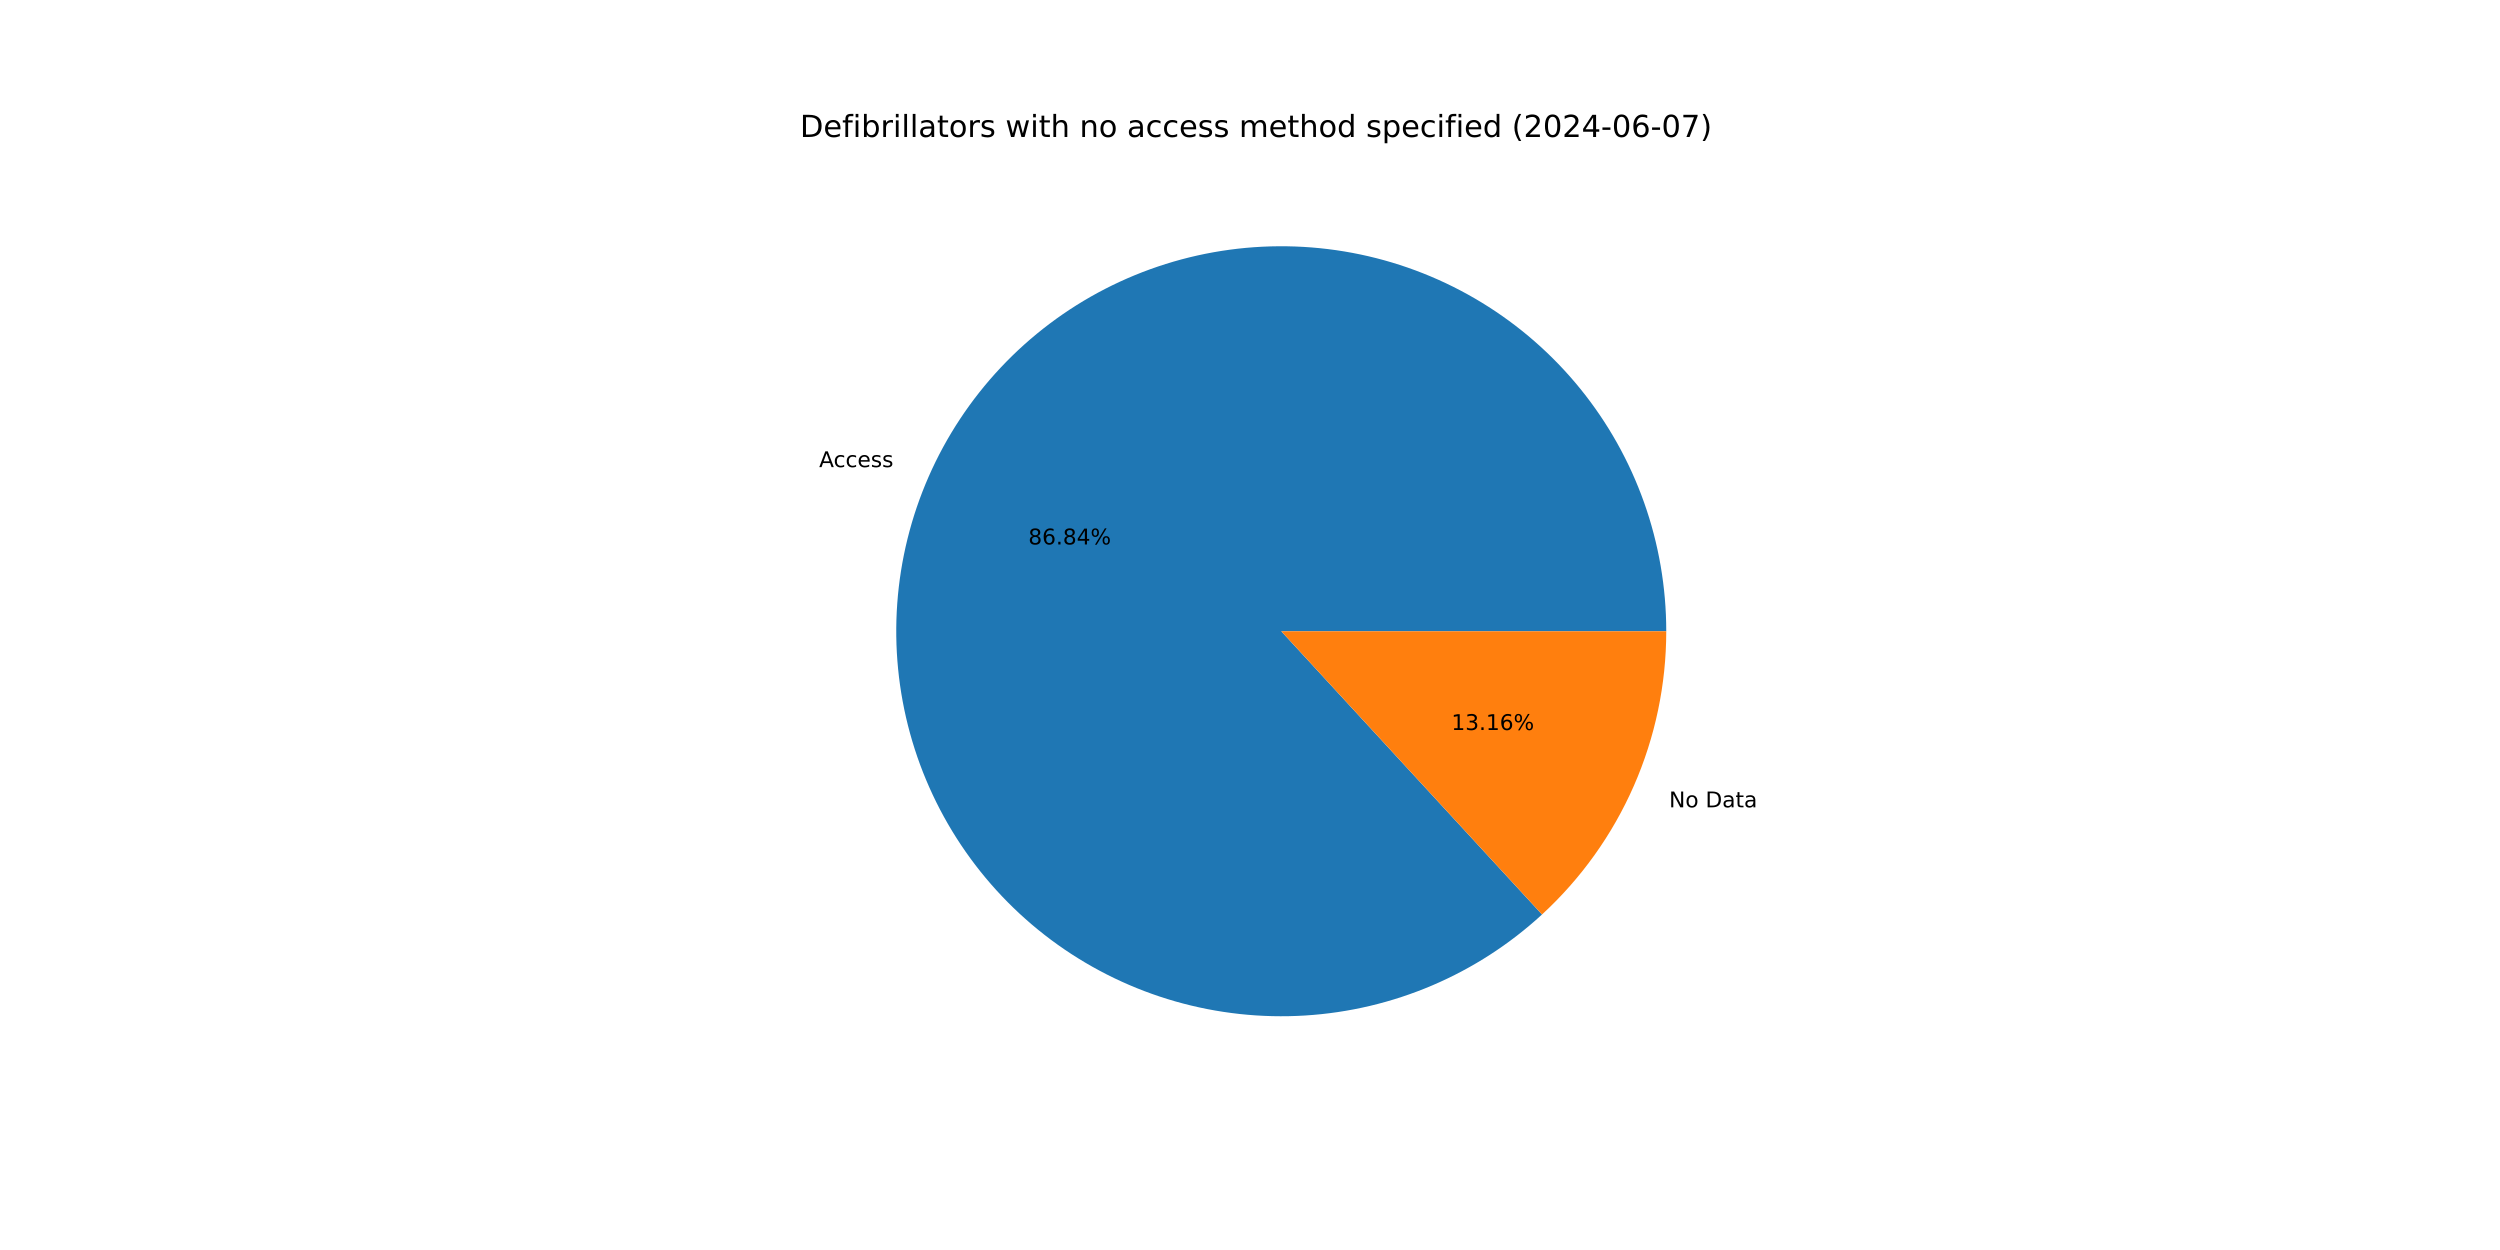
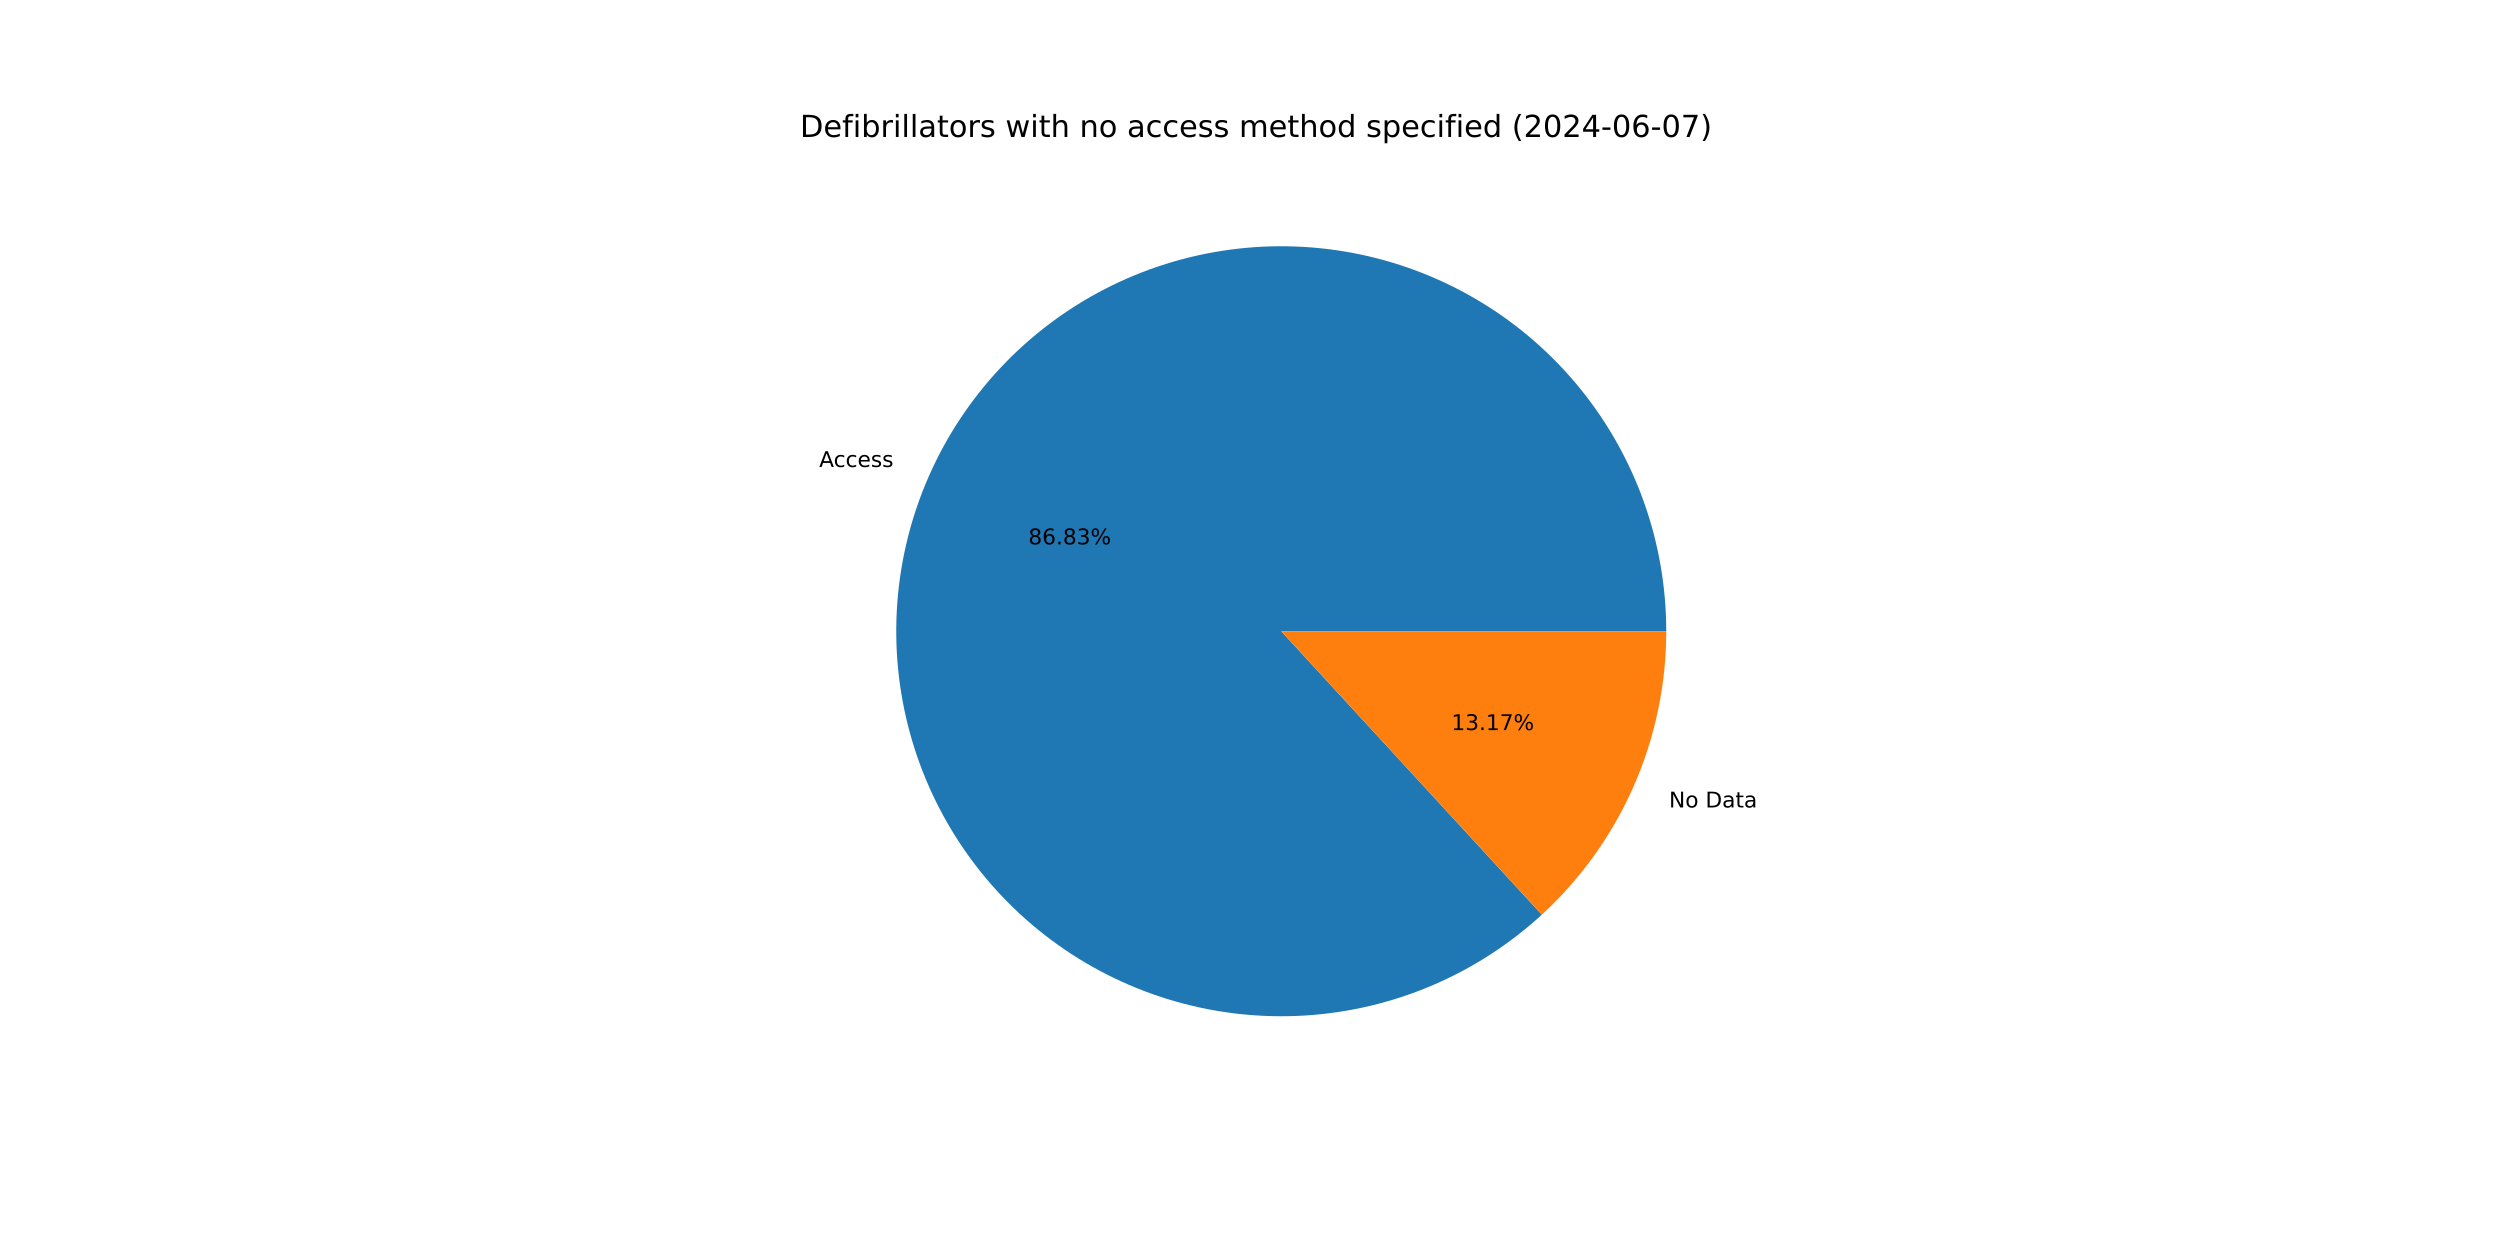
<svg xmlns="http://www.w3.org/2000/svg" xmlns:xlink="http://www.w3.org/1999/xlink" width="1152pt" height="576pt" viewBox="0 0 1152 576" version="1.1">
  <defs>
    <style type="text/css">*{stroke-linejoin: round; stroke-linecap: butt}</style>
  </defs>
  <g id="figure_1">
    <g id="patch_1">
      <path d="M 0 576  L 1152 576  L 1152 0  L 0 0  z " style="fill: #ffffff" />
    </g>
    <g id="axes_1">
      <g id="patch_2">
-         <path d="M 767.808 290.88  C 767.808 270.664 764.352 250.596 757.591 231.544  C 750.829 212.492 740.861 194.735 728.117 179.042  C 715.372 163.349 700.039 149.949 682.78 139.422  C 665.521 128.895 646.589 121.395 626.803 117.247  C 607.017 113.099 586.667 112.363 566.633 115.071  C 546.599 117.78 527.175 123.892 509.2 133.145  C 491.226 142.398 474.965 154.656 461.12 169.388  C 447.276 184.119 436.051 201.11 427.931 219.624  C 419.811 238.137 414.915 257.903 413.455 278.067  C 411.995 298.23 413.992 318.495 419.36 337.986  C 424.728 357.476 433.388 375.907 444.966 392.479  C 456.543 409.052 470.869 423.524 487.322 435.27  C 503.776 447.016 522.117 455.864 541.552 461.43  C 560.986 466.997 581.23 469.201 601.407 467.946  C 621.585 466.692 641.4 461.998 659.995 454.067  C 678.591 446.137 695.695 435.086 710.567 421.392  L 590.4 290.88  z " style="fill: #1f77b4" />
+         <path d="M 767.808 290.88  C 767.808 270.667 764.353 250.601 757.594 231.552  C 750.834 212.502 740.868 194.747 728.127 179.055  C 715.386 163.363 700.057 149.963 682.802 139.435  C 665.546 128.907 646.618 121.405 626.836 117.254  C 607.054 113.103 586.706 112.362 566.675 115.066  C 546.643 117.769 527.22 123.876 509.245 133.122  C 491.271 142.369 475.008 154.619 461.161 169.345  C 447.314 184.07 436.084 201.054 427.958 219.562  C 419.833 238.07 414.929 257.831 413.461 277.991  C 411.992 298.151 413.98 318.414 419.338 337.904  C 424.696 357.395 433.345 375.827 444.912 392.403  C 456.48 408.98 470.795 423.458 487.24 435.211  C 503.685 446.965 522.018 455.822 541.446 461.4  C 560.875 466.978 581.114 469.194 601.289 467.953  C 621.465 466.713 641.28 462.033 659.879 454.117  C 678.477 446.201 695.587 435.164 710.468 421.484  L 590.4 290.88  z " style="fill: #1f77b4" />
      </g>
      <g id="patch_3">
-         <path d="M 710.567 421.392  C 728.612 404.778 743.017 384.6 752.869 362.136  C 762.721 339.673 767.808 315.409 767.808 290.88  L 590.4 290.88  z " style="fill: #ff7f0e" />
+         <path d="M 710.468 421.484  C 728.542 404.867 742.972 384.679 752.842 362.198  C 762.711 339.718 767.808 315.432 767.808 290.88  L 590.4 290.88  z " style="fill: #ff7f0e" />
      </g>
      <g id="matplotlib.axis_1" />
      <g id="matplotlib.axis_2" />
      <g id="text_1">
-         <g transform="translate(377.4499 215.2572) scale(0.1 -0.1)">
+         <g transform="translate(377.4798 215.1892) scale(0.1 -0.1)">
          <defs>
            <path id="DejaVuSans-41" d="M 2188 4044  L 1331 1722  L 3047 1722  L 2188 4044  z M 1831 4666  L 2547 4666  L 4325 0  L 3669 0  L 3244 1197  L 1141 1197  L 716 0  L 50 0  L 1831 4666  z " transform="scale(0.015625)" />
            <path id="DejaVuSans-63" d="M 3122 3366  L 3122 2828  Q 2878 2963 2633 3030  Q 2388 3097 2138 3097  Q 1578 3097 1268 2742  Q 959 2388 959 1747  Q 959 1106 1268 751  Q 1578 397 2138 397  Q 2388 397 2633 464  Q 2878 531 3122 666  L 3122 134  Q 2881 22 2623 -34  Q 2366 -91 2075 -91  Q 1284 -91 818 406  Q 353 903 353 1747  Q 353 2603 823 3093  Q 1294 3584 2113 3584  Q 2378 3584 2631 3529  Q 2884 3475 3122 3366  z " transform="scale(0.015625)" />
            <path id="DejaVuSans-65" d="M 3597 1894  L 3597 1613  L 953 1613  Q 991 1019 1311 708  Q 1631 397 2203 397  Q 2534 397 2845 478  Q 3156 559 3463 722  L 3463 178  Q 3153 47 2828 -22  Q 2503 -91 2169 -91  Q 1331 -91 842 396  Q 353 884 353 1716  Q 353 2575 817 3079  Q 1281 3584 2069 3584  Q 2775 3584 3186 3129  Q 3597 2675 3597 1894  z M 3022 2063  Q 3016 2534 2758 2815  Q 2500 3097 2075 3097  Q 1594 3097 1305 2825  Q 1016 2553 972 2059  L 3022 2063  z " transform="scale(0.015625)" />
            <path id="DejaVuSans-73" d="M 2834 3397  L 2834 2853  Q 2591 2978 2328 3040  Q 2066 3103 1784 3103  Q 1356 3103 1142 2972  Q 928 2841 928 2578  Q 928 2378 1081 2264  Q 1234 2150 1697 2047  L 1894 2003  Q 2506 1872 2764 1633  Q 3022 1394 3022 966  Q 3022 478 2636 193  Q 2250 -91 1575 -91  Q 1294 -91 989 -36  Q 684 19 347 128  L 347 722  Q 666 556 975 473  Q 1284 391 1588 391  Q 1994 391 2212 530  Q 2431 669 2431 922  Q 2431 1156 2273 1281  Q 2116 1406 1581 1522  L 1381 1569  Q 847 1681 609 1914  Q 372 2147 372 2553  Q 372 3047 722 3315  Q 1072 3584 1716 3584  Q 2034 3584 2315 3537  Q 2597 3491 2834 3397  z " transform="scale(0.015625)" />
          </defs>
          <use xlink:href="#DejaVuSans-41" />
          <use xlink:href="#DejaVuSans-63" x="66.658" />
          <use xlink:href="#DejaVuSans-63" x="121.639" />
          <use xlink:href="#DejaVuSans-65" x="176.619" />
          <use xlink:href="#DejaVuSans-73" x="238.143" />
          <use xlink:href="#DejaVuSans-73" x="290.242" />
        </g>
      </g>
      <g id="text_2">
-         <g transform="translate(473.8539 250.8855) scale(0.1 -0.1)">
+         <g transform="translate(473.8702 250.8484) scale(0.1 -0.1)">
          <defs>
            <path id="DejaVuSans-38" d="M 2034 2216  Q 1584 2216 1326 1975  Q 1069 1734 1069 1313  Q 1069 891 1326 650  Q 1584 409 2034 409  Q 2484 409 2743 651  Q 3003 894 3003 1313  Q 3003 1734 2745 1975  Q 2488 2216 2034 2216  z M 1403 2484  Q 997 2584 770 2862  Q 544 3141 544 3541  Q 544 4100 942 4425  Q 1341 4750 2034 4750  Q 2731 4750 3128 4425  Q 3525 4100 3525 3541  Q 3525 3141 3298 2862  Q 3072 2584 2669 2484  Q 3125 2378 3379 2068  Q 3634 1759 3634 1313  Q 3634 634 3220 271  Q 2806 -91 2034 -91  Q 1263 -91 848 271  Q 434 634 434 1313  Q 434 1759 690 2068  Q 947 2378 1403 2484  z M 1172 3481  Q 1172 3119 1398 2916  Q 1625 2713 2034 2713  Q 2441 2713 2670 2916  Q 2900 3119 2900 3481  Q 2900 3844 2670 4047  Q 2441 4250 2034 4250  Q 1625 4250 1398 4047  Q 1172 3844 1172 3481  z " transform="scale(0.015625)" />
            <path id="DejaVuSans-36" d="M 2113 2584  Q 1688 2584 1439 2293  Q 1191 2003 1191 1497  Q 1191 994 1439 701  Q 1688 409 2113 409  Q 2538 409 2786 701  Q 3034 994 3034 1497  Q 3034 2003 2786 2293  Q 2538 2584 2113 2584  z M 3366 4563  L 3366 3988  Q 3128 4100 2886 4159  Q 2644 4219 2406 4219  Q 1781 4219 1451 3797  Q 1122 3375 1075 2522  Q 1259 2794 1537 2939  Q 1816 3084 2150 3084  Q 2853 3084 3261 2657  Q 3669 2231 3669 1497  Q 3669 778 3244 343  Q 2819 -91 2113 -91  Q 1303 -91 875 529  Q 447 1150 447 2328  Q 447 3434 972 4092  Q 1497 4750 2381 4750  Q 2619 4750 2861 4703  Q 3103 4656 3366 4563  z " transform="scale(0.015625)" />
            <path id="DejaVuSans-2e" d="M 684 794  L 1344 794  L 1344 0  L 684 0  L 684 794  z " transform="scale(0.015625)" />
-             <path id="DejaVuSans-34" d="M 2419 4116  L 825 1625  L 2419 1625  L 2419 4116  z M 2253 4666  L 3047 4666  L 3047 1625  L 3713 1625  L 3713 1100  L 3047 1100  L 3047 0  L 2419 0  L 2419 1100  L 313 1100  L 313 1709  L 2253 4666  z " transform="scale(0.015625)" />
+             <path id="DejaVuSans-33" d="M 2597 2516  Q 3050 2419 3304 2112  Q 3559 1806 3559 1356  Q 3559 666 3084 287  Q 2609 -91 1734 -91  Q 1441 -91 1130 -33  Q 819 25 488 141  L 488 750  Q 750 597 1062 519  Q 1375 441 1716 441  Q 2309 441 2620 675  Q 2931 909 2931 1356  Q 2931 1769 2642 2001  Q 2353 2234 1838 2234  L 1294 2234  L 1294 2753  L 1863 2753  Q 2328 2753 2575 2939  Q 2822 3125 2822 3475  Q 2822 3834 2567 4026  Q 2313 4219 1838 4219  Q 1578 4219 1281 4162  Q 984 4106 628 3988  L 628 4550  Q 988 4650 1302 4700  Q 1616 4750 1894 4750  Q 2613 4750 3031 4423  Q 3450 4097 3450 3541  Q 3450 3153 3228 2886  Q 3006 2619 2597 2516  z " transform="scale(0.015625)" />
            <path id="DejaVuSans-25" d="M 4653 2053  Q 4381 2053 4226 1822  Q 4072 1591 4072 1178  Q 4072 772 4226 539  Q 4381 306 4653 306  Q 4919 306 5073 539  Q 5228 772 5228 1178  Q 5228 1588 5073 1820  Q 4919 2053 4653 2053  z M 4653 2450  Q 5147 2450 5437 2106  Q 5728 1763 5728 1178  Q 5728 594 5436 251  Q 5144 -91 4653 -91  Q 4153 -91 3862 251  Q 3572 594 3572 1178  Q 3572 1766 3864 2108  Q 4156 2450 4653 2450  z M 1428 4353  Q 1159 4353 1004 4120  Q 850 3888 850 3481  Q 850 3069 1003 2837  Q 1156 2606 1428 2606  Q 1700 2606 1854 2837  Q 2009 3069 2009 3481  Q 2009 3884 1853 4118  Q 1697 4353 1428 4353  z M 4250 4750  L 4750 4750  L 1831 -91  L 1331 -91  L 4250 4750  z M 1428 4750  Q 1922 4750 2215 4408  Q 2509 4066 2509 3481  Q 2509 2891 2217 2550  Q 1925 2209 1428 2209  Q 931 2209 642 2551  Q 353 2894 353 3481  Q 353 4063 643 4406  Q 934 4750 1428 4750  z " transform="scale(0.015625)" />
          </defs>
          <use xlink:href="#DejaVuSans-38" />
          <use xlink:href="#DejaVuSans-36" x="63.623" />
          <use xlink:href="#DejaVuSans-2e" x="127.246" />
          <use xlink:href="#DejaVuSans-38" x="159.033" />
-           <use xlink:href="#DejaVuSans-34" x="222.656" />
+           <use xlink:href="#DejaVuSans-33" x="222.656" />
          <use xlink:href="#DejaVuSans-25" x="286.279" />
        </g>
      </g>
      <g id="text_3">
-         <g transform="translate(769.1157 372.0215) scale(0.1 -0.1)">
+         <g transform="translate(769.0858 372.0896) scale(0.1 -0.1)">
          <defs>
            <path id="DejaVuSans-4e" d="M 628 4666  L 1478 4666  L 3547 763  L 3547 4666  L 4159 4666  L 4159 0  L 3309 0  L 1241 3903  L 1241 0  L 628 0  L 628 4666  z " transform="scale(0.015625)" />
            <path id="DejaVuSans-6f" d="M 1959 3097  Q 1497 3097 1228 2736  Q 959 2375 959 1747  Q 959 1119 1226 758  Q 1494 397 1959 397  Q 2419 397 2687 759  Q 2956 1122 2956 1747  Q 2956 2369 2687 2733  Q 2419 3097 1959 3097  z M 1959 3584  Q 2709 3584 3137 3096  Q 3566 2609 3566 1747  Q 3566 888 3137 398  Q 2709 -91 1959 -91  Q 1206 -91 779 398  Q 353 888 353 1747  Q 353 2609 779 3096  Q 1206 3584 1959 3584  z " transform="scale(0.015625)" />
            <path id="DejaVuSans-20" transform="scale(0.015625)" />
            <path id="DejaVuSans-44" d="M 1259 4147  L 1259 519  L 2022 519  Q 2988 519 3436 956  Q 3884 1394 3884 2338  Q 3884 3275 3436 3711  Q 2988 4147 2022 4147  L 1259 4147  z M 628 4666  L 1925 4666  Q 3281 4666 3915 4102  Q 4550 3538 4550 2338  Q 4550 1131 3912 565  Q 3275 0 1925 0  L 628 0  L 628 4666  z " transform="scale(0.015625)" />
            <path id="DejaVuSans-61" d="M 2194 1759  Q 1497 1759 1228 1600  Q 959 1441 959 1056  Q 959 750 1161 570  Q 1363 391 1709 391  Q 2188 391 2477 730  Q 2766 1069 2766 1631  L 2766 1759  L 2194 1759  z M 3341 1997  L 3341 0  L 2766 0  L 2766 531  Q 2569 213 2275 61  Q 1981 -91 1556 -91  Q 1019 -91 701 211  Q 384 513 384 1019  Q 384 1609 779 1909  Q 1175 2209 1959 2209  L 2766 2209  L 2766 2266  Q 2766 2663 2505 2880  Q 2244 3097 1772 3097  Q 1472 3097 1187 3025  Q 903 2953 641 2809  L 641 3341  Q 956 3463 1253 3523  Q 1550 3584 1831 3584  Q 2591 3584 2966 3190  Q 3341 2797 3341 1997  z " transform="scale(0.015625)" />
            <path id="DejaVuSans-74" d="M 1172 4494  L 1172 3500  L 2356 3500  L 2356 3053  L 1172 3053  L 1172 1153  Q 1172 725 1289 603  Q 1406 481 1766 481  L 2356 481  L 2356 0  L 1766 0  Q 1100 0 847 248  Q 594 497 594 1153  L 594 3053  L 172 3053  L 172 3500  L 594 3500  L 594 4494  L 1172 4494  z " transform="scale(0.015625)" />
          </defs>
          <use xlink:href="#DejaVuSans-4e" />
          <use xlink:href="#DejaVuSans-6f" x="74.805" />
          <use xlink:href="#DejaVuSans-20" x="135.986" />
          <use xlink:href="#DejaVuSans-44" x="167.773" />
          <use xlink:href="#DejaVuSans-61" x="244.775" />
          <use xlink:href="#DejaVuSans-74" x="306.055" />
          <use xlink:href="#DejaVuSans-61" x="345.264" />
        </g>
      </g>
      <g id="text_4">
-         <g transform="translate(668.8164 336.3933) scale(0.1 -0.1)">
+         <g transform="translate(668.8002 336.4304) scale(0.1 -0.1)">
          <defs>
            <path id="DejaVuSans-31" d="M 794 531  L 1825 531  L 1825 4091  L 703 3866  L 703 4441  L 1819 4666  L 2450 4666  L 2450 531  L 3481 531  L 3481 0  L 794 0  L 794 531  z " transform="scale(0.015625)" />
-             <path id="DejaVuSans-33" d="M 2597 2516  Q 3050 2419 3304 2112  Q 3559 1806 3559 1356  Q 3559 666 3084 287  Q 2609 -91 1734 -91  Q 1441 -91 1130 -33  Q 819 25 488 141  L 488 750  Q 750 597 1062 519  Q 1375 441 1716 441  Q 2309 441 2620 675  Q 2931 909 2931 1356  Q 2931 1769 2642 2001  Q 2353 2234 1838 2234  L 1294 2234  L 1294 2753  L 1863 2753  Q 2328 2753 2575 2939  Q 2822 3125 2822 3475  Q 2822 3834 2567 4026  Q 2313 4219 1838 4219  Q 1578 4219 1281 4162  Q 984 4106 628 3988  L 628 4550  Q 988 4650 1302 4700  Q 1616 4750 1894 4750  Q 2613 4750 3031 4423  Q 3450 4097 3450 3541  Q 3450 3153 3228 2886  Q 3006 2619 2597 2516  z " transform="scale(0.015625)" />
+             <path id="DejaVuSans-37" d="M 525 4666  L 3525 4666  L 3525 4397  L 1831 0  L 1172 0  L 2766 4134  L 525 4134  L 525 4666  z " transform="scale(0.015625)" />
          </defs>
          <use xlink:href="#DejaVuSans-31" />
          <use xlink:href="#DejaVuSans-33" x="63.623" />
          <use xlink:href="#DejaVuSans-2e" x="127.246" />
          <use xlink:href="#DejaVuSans-31" x="159.033" />
-           <use xlink:href="#DejaVuSans-36" x="222.656" />
+           <use xlink:href="#DejaVuSans-37" x="222.656" />
          <use xlink:href="#DejaVuSans-25" x="286.279" />
        </g>
      </g>
      <g id="text_5">
        <g transform="translate(368.64 63.12) scale(0.14 -0.14)">
          <defs>
            <path id="DejaVuSans-66" d="M 2375 4863  L 2375 4384  L 1825 4384  Q 1516 4384 1395 4259  Q 1275 4134 1275 3809  L 1275 3500  L 2222 3500  L 2222 3053  L 1275 3053  L 1275 0  L 697 0  L 697 3053  L 147 3053  L 147 3500  L 697 3500  L 697 3744  Q 697 4328 969 4595  Q 1241 4863 1831 4863  L 2375 4863  z " transform="scale(0.015625)" />
            <path id="DejaVuSans-69" d="M 603 3500  L 1178 3500  L 1178 0  L 603 0  L 603 3500  z M 603 4863  L 1178 4863  L 1178 4134  L 603 4134  L 603 4863  z " transform="scale(0.015625)" />
            <path id="DejaVuSans-62" d="M 3116 1747  Q 3116 2381 2855 2742  Q 2594 3103 2138 3103  Q 1681 3103 1420 2742  Q 1159 2381 1159 1747  Q 1159 1113 1420 752  Q 1681 391 2138 391  Q 2594 391 2855 752  Q 3116 1113 3116 1747  z M 1159 2969  Q 1341 3281 1617 3432  Q 1894 3584 2278 3584  Q 2916 3584 3314 3078  Q 3713 2572 3713 1747  Q 3713 922 3314 415  Q 2916 -91 2278 -91  Q 1894 -91 1617 61  Q 1341 213 1159 525  L 1159 0  L 581 0  L 581 4863  L 1159 4863  L 1159 2969  z " transform="scale(0.015625)" />
            <path id="DejaVuSans-72" d="M 2631 2963  Q 2534 3019 2420 3045  Q 2306 3072 2169 3072  Q 1681 3072 1420 2755  Q 1159 2438 1159 1844  L 1159 0  L 581 0  L 581 3500  L 1159 3500  L 1159 2956  Q 1341 3275 1631 3429  Q 1922 3584 2338 3584  Q 2397 3584 2469 3576  Q 2541 3569 2628 3553  L 2631 2963  z " transform="scale(0.015625)" />
            <path id="DejaVuSans-6c" d="M 603 4863  L 1178 4863  L 1178 0  L 603 0  L 603 4863  z " transform="scale(0.015625)" />
            <path id="DejaVuSans-77" d="M 269 3500  L 844 3500  L 1563 769  L 2278 3500  L 2956 3500  L 3675 769  L 4391 3500  L 4966 3500  L 4050 0  L 3372 0  L 2619 2869  L 1863 0  L 1184 0  L 269 3500  z " transform="scale(0.015625)" />
            <path id="DejaVuSans-68" d="M 3513 2113  L 3513 0  L 2938 0  L 2938 2094  Q 2938 2591 2744 2837  Q 2550 3084 2163 3084  Q 1697 3084 1428 2787  Q 1159 2491 1159 1978  L 1159 0  L 581 0  L 581 4863  L 1159 4863  L 1159 2956  Q 1366 3272 1645 3428  Q 1925 3584 2291 3584  Q 2894 3584 3203 3211  Q 3513 2838 3513 2113  z " transform="scale(0.015625)" />
            <path id="DejaVuSans-6e" d="M 3513 2113  L 3513 0  L 2938 0  L 2938 2094  Q 2938 2591 2744 2837  Q 2550 3084 2163 3084  Q 1697 3084 1428 2787  Q 1159 2491 1159 1978  L 1159 0  L 581 0  L 581 3500  L 1159 3500  L 1159 2956  Q 1366 3272 1645 3428  Q 1925 3584 2291 3584  Q 2894 3584 3203 3211  Q 3513 2838 3513 2113  z " transform="scale(0.015625)" />
            <path id="DejaVuSans-6d" d="M 3328 2828  Q 3544 3216 3844 3400  Q 4144 3584 4550 3584  Q 5097 3584 5394 3201  Q 5691 2819 5691 2113  L 5691 0  L 5113 0  L 5113 2094  Q 5113 2597 4934 2840  Q 4756 3084 4391 3084  Q 3944 3084 3684 2787  Q 3425 2491 3425 1978  L 3425 0  L 2847 0  L 2847 2094  Q 2847 2600 2669 2842  Q 2491 3084 2119 3084  Q 1678 3084 1418 2786  Q 1159 2488 1159 1978  L 1159 0  L 581 0  L 581 3500  L 1159 3500  L 1159 2956  Q 1356 3278 1631 3431  Q 1906 3584 2284 3584  Q 2666 3584 2933 3390  Q 3200 3197 3328 2828  z " transform="scale(0.015625)" />
            <path id="DejaVuSans-64" d="M 2906 2969  L 2906 4863  L 3481 4863  L 3481 0  L 2906 0  L 2906 525  Q 2725 213 2448 61  Q 2172 -91 1784 -91  Q 1150 -91 751 415  Q 353 922 353 1747  Q 353 2572 751 3078  Q 1150 3584 1784 3584  Q 2172 3584 2448 3432  Q 2725 3281 2906 2969  z M 947 1747  Q 947 1113 1208 752  Q 1469 391 1925 391  Q 2381 391 2643 752  Q 2906 1113 2906 1747  Q 2906 2381 2643 2742  Q 2381 3103 1925 3103  Q 1469 3103 1208 2742  Q 947 2381 947 1747  z " transform="scale(0.015625)" />
            <path id="DejaVuSans-70" d="M 1159 525  L 1159 -1331  L 581 -1331  L 581 3500  L 1159 3500  L 1159 2969  Q 1341 3281 1617 3432  Q 1894 3584 2278 3584  Q 2916 3584 3314 3078  Q 3713 2572 3713 1747  Q 3713 922 3314 415  Q 2916 -91 2278 -91  Q 1894 -91 1617 61  Q 1341 213 1159 525  z M 3116 1747  Q 3116 2381 2855 2742  Q 2594 3103 2138 3103  Q 1681 3103 1420 2742  Q 1159 2381 1159 1747  Q 1159 1113 1420 752  Q 1681 391 2138 391  Q 2594 391 2855 752  Q 3116 1113 3116 1747  z " transform="scale(0.015625)" />
            <path id="DejaVuSans-28" d="M 1984 4856  Q 1566 4138 1362 3434  Q 1159 2731 1159 2009  Q 1159 1288 1364 580  Q 1569 -128 1984 -844  L 1484 -844  Q 1016 -109 783 600  Q 550 1309 550 2009  Q 550 2706 781 3412  Q 1013 4119 1484 4856  L 1984 4856  z " transform="scale(0.015625)" />
            <path id="DejaVuSans-32" d="M 1228 531  L 3431 531  L 3431 0  L 469 0  L 469 531  Q 828 903 1448 1529  Q 2069 2156 2228 2338  Q 2531 2678 2651 2914  Q 2772 3150 2772 3378  Q 2772 3750 2511 3984  Q 2250 4219 1831 4219  Q 1534 4219 1204 4116  Q 875 4013 500 3803  L 500 4441  Q 881 4594 1212 4672  Q 1544 4750 1819 4750  Q 2544 4750 2975 4387  Q 3406 4025 3406 3419  Q 3406 3131 3298 2873  Q 3191 2616 2906 2266  Q 2828 2175 2409 1742  Q 1991 1309 1228 531  z " transform="scale(0.015625)" />
            <path id="DejaVuSans-30" d="M 2034 4250  Q 1547 4250 1301 3770  Q 1056 3291 1056 2328  Q 1056 1369 1301 889  Q 1547 409 2034 409  Q 2525 409 2770 889  Q 3016 1369 3016 2328  Q 3016 3291 2770 3770  Q 2525 4250 2034 4250  z M 2034 4750  Q 2819 4750 3233 4129  Q 3647 3509 3647 2328  Q 3647 1150 3233 529  Q 2819 -91 2034 -91  Q 1250 -91 836 529  Q 422 1150 422 2328  Q 422 3509 836 4129  Q 1250 4750 2034 4750  z " transform="scale(0.015625)" />
+             <path id="DejaVuSans-34" d="M 2419 4116  L 825 1625  L 2419 1625  L 2419 4116  z M 2253 4666  L 3047 4666  L 3047 1625  L 3713 1625  L 3713 1100  L 3047 1100  L 3047 0  L 2419 0  L 2419 1100  L 313 1100  L 313 1709  L 2253 4666  z " transform="scale(0.015625)" />
            <path id="DejaVuSans-2d" d="M 313 2009  L 1997 2009  L 1997 1497  L 313 1497  L 313 2009  z " transform="scale(0.015625)" />
-             <path id="DejaVuSans-37" d="M 525 4666  L 3525 4666  L 3525 4397  L 1831 0  L 1172 0  L 2766 4134  L 525 4134  L 525 4666  z " transform="scale(0.015625)" />
            <path id="DejaVuSans-29" d="M 513 4856  L 1013 4856  Q 1481 4119 1714 3412  Q 1947 2706 1947 2009  Q 1947 1309 1714 600  Q 1481 -109 1013 -844  L 513 -844  Q 928 -128 1133 580  Q 1338 1288 1338 2009  Q 1338 2731 1133 3434  Q 928 4138 513 4856  z " transform="scale(0.015625)" />
          </defs>
          <use xlink:href="#DejaVuSans-44" />
          <use xlink:href="#DejaVuSans-65" x="77.002" />
          <use xlink:href="#DejaVuSans-66" x="138.525" />
          <use xlink:href="#DejaVuSans-69" x="173.73" />
          <use xlink:href="#DejaVuSans-62" x="201.514" />
          <use xlink:href="#DejaVuSans-72" x="264.99" />
          <use xlink:href="#DejaVuSans-69" x="306.104" />
          <use xlink:href="#DejaVuSans-6c" x="333.887" />
          <use xlink:href="#DejaVuSans-6c" x="361.67" />
          <use xlink:href="#DejaVuSans-61" x="389.453" />
          <use xlink:href="#DejaVuSans-74" x="450.732" />
          <use xlink:href="#DejaVuSans-6f" x="489.941" />
          <use xlink:href="#DejaVuSans-72" x="551.123" />
          <use xlink:href="#DejaVuSans-73" x="592.236" />
          <use xlink:href="#DejaVuSans-20" x="644.336" />
          <use xlink:href="#DejaVuSans-77" x="676.123" />
          <use xlink:href="#DejaVuSans-69" x="757.91" />
          <use xlink:href="#DejaVuSans-74" x="785.693" />
          <use xlink:href="#DejaVuSans-68" x="824.902" />
          <use xlink:href="#DejaVuSans-20" x="888.281" />
          <use xlink:href="#DejaVuSans-6e" x="920.068" />
          <use xlink:href="#DejaVuSans-6f" x="983.447" />
          <use xlink:href="#DejaVuSans-20" x="1044.629" />
          <use xlink:href="#DejaVuSans-61" x="1076.416" />
          <use xlink:href="#DejaVuSans-63" x="1137.695" />
          <use xlink:href="#DejaVuSans-63" x="1192.676" />
          <use xlink:href="#DejaVuSans-65" x="1247.656" />
          <use xlink:href="#DejaVuSans-73" x="1309.18" />
          <use xlink:href="#DejaVuSans-73" x="1361.279" />
          <use xlink:href="#DejaVuSans-20" x="1413.379" />
          <use xlink:href="#DejaVuSans-6d" x="1445.166" />
          <use xlink:href="#DejaVuSans-65" x="1542.578" />
          <use xlink:href="#DejaVuSans-74" x="1604.102" />
          <use xlink:href="#DejaVuSans-68" x="1643.311" />
          <use xlink:href="#DejaVuSans-6f" x="1706.689" />
          <use xlink:href="#DejaVuSans-64" x="1767.871" />
          <use xlink:href="#DejaVuSans-20" x="1831.348" />
          <use xlink:href="#DejaVuSans-73" x="1863.135" />
          <use xlink:href="#DejaVuSans-70" x="1915.234" />
          <use xlink:href="#DejaVuSans-65" x="1978.711" />
          <use xlink:href="#DejaVuSans-63" x="2040.234" />
          <use xlink:href="#DejaVuSans-69" x="2095.215" />
          <use xlink:href="#DejaVuSans-66" x="2122.998" />
          <use xlink:href="#DejaVuSans-69" x="2158.203" />
          <use xlink:href="#DejaVuSans-65" x="2185.986" />
          <use xlink:href="#DejaVuSans-64" x="2247.51" />
          <use xlink:href="#DejaVuSans-20" x="2310.986" />
          <use xlink:href="#DejaVuSans-28" x="2342.773" />
          <use xlink:href="#DejaVuSans-32" x="2381.787" />
          <use xlink:href="#DejaVuSans-30" x="2445.41" />
          <use xlink:href="#DejaVuSans-32" x="2509.033" />
          <use xlink:href="#DejaVuSans-34" x="2572.656" />
          <use xlink:href="#DejaVuSans-2d" x="2636.279" />
          <use xlink:href="#DejaVuSans-30" x="2672.363" />
          <use xlink:href="#DejaVuSans-36" x="2735.986" />
          <use xlink:href="#DejaVuSans-2d" x="2799.609" />
          <use xlink:href="#DejaVuSans-30" x="2835.693" />
          <use xlink:href="#DejaVuSans-37" x="2899.316" />
          <use xlink:href="#DejaVuSans-29" x="2962.939" />
        </g>
      </g>
    </g>
  </g>
</svg>
